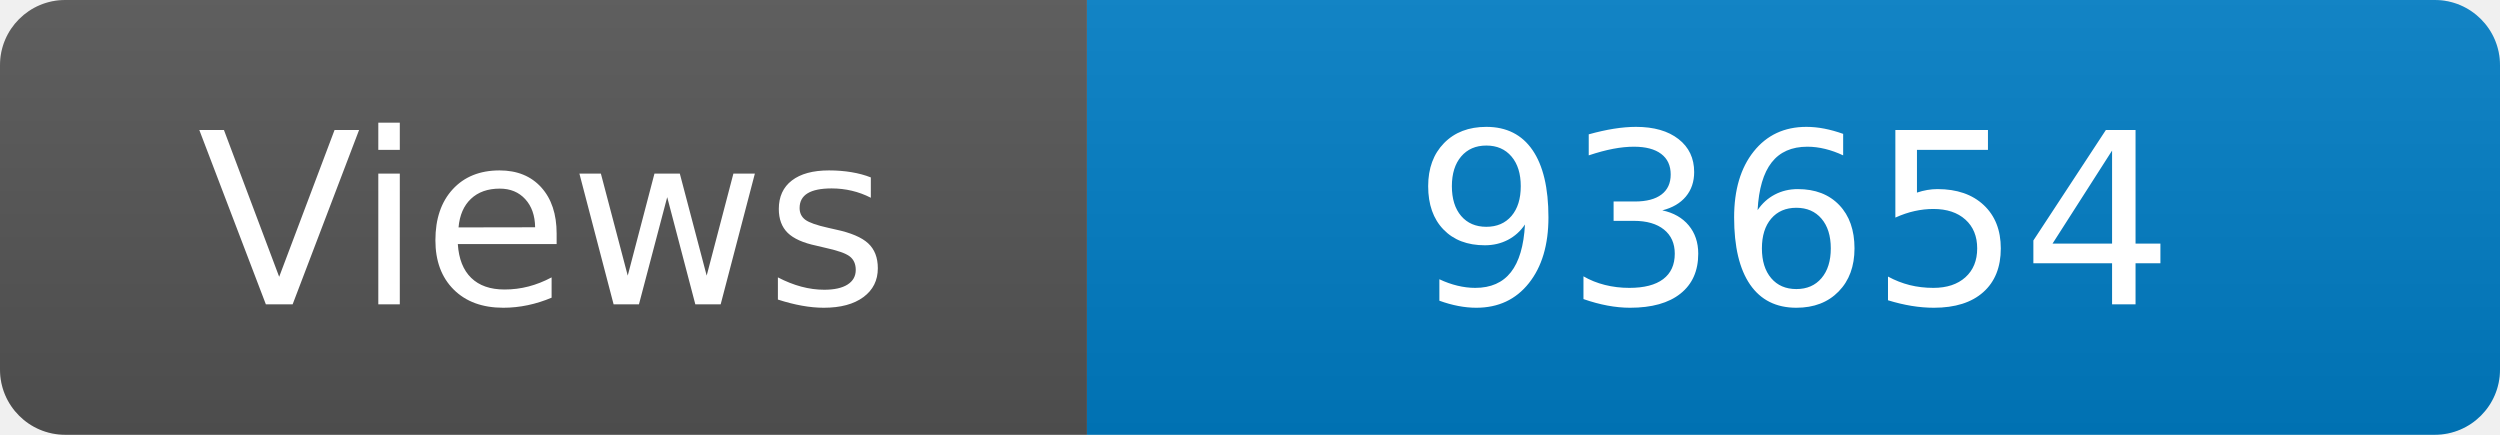
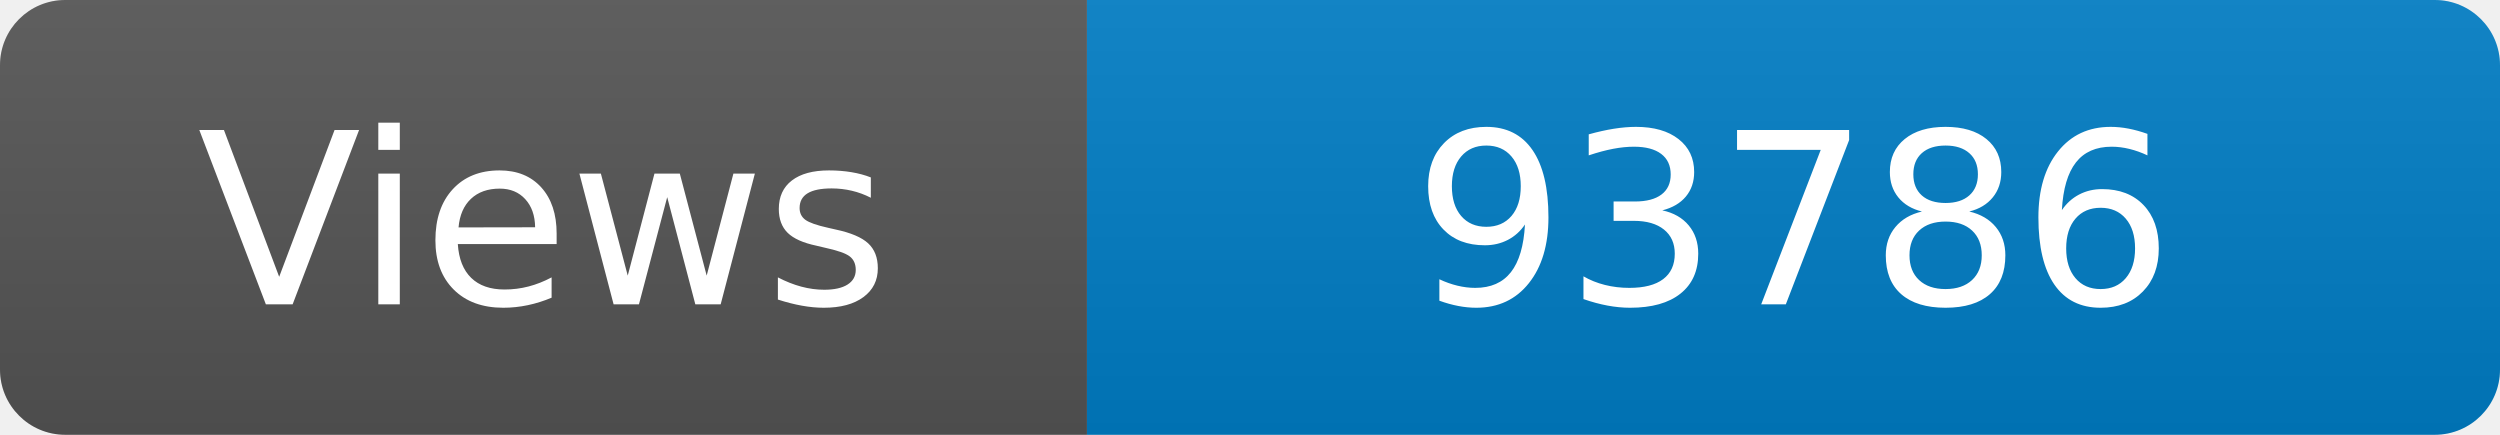
<svg xmlns="http://www.w3.org/2000/svg" width="115" height="20" role="img" aria-label="Maintained?: yes">
  <linearGradient id="s" x2="0" y2="100%">
    <stop offset="0" stop-color="#bbb" stop-opacity=".1" />
    <stop offset="1" stop-opacity=".1" />
  </linearGradient>
  <clipPath id="r">
    <rect width="115" height="20" rx="3" fill="#fff" />
  </clipPath>
  <g clip-path="url(#r)">
    <rect width="50" height="20" fill="#555" />
    <rect x="50" width="160" height="20" fill="#007ec6" />
    <rect width="115" height="20" fill="url(#s)" />
  </g>
  <g fill="#fff" text-anchor="middle" font-family="Verdana,Geneva,DejaVu Sans,sans-serif" font-size="110">
    <text x="250" y="140" transform="scale(.1)" fill="#fff">Views</text>
-     <text x="825" y="140" transform="scale(.1)" fill="#fff">93654</text>
+     <text x="825" y="140" transform="scale(.1)" fill="#fff">93786</text>
  </g>
</svg>
